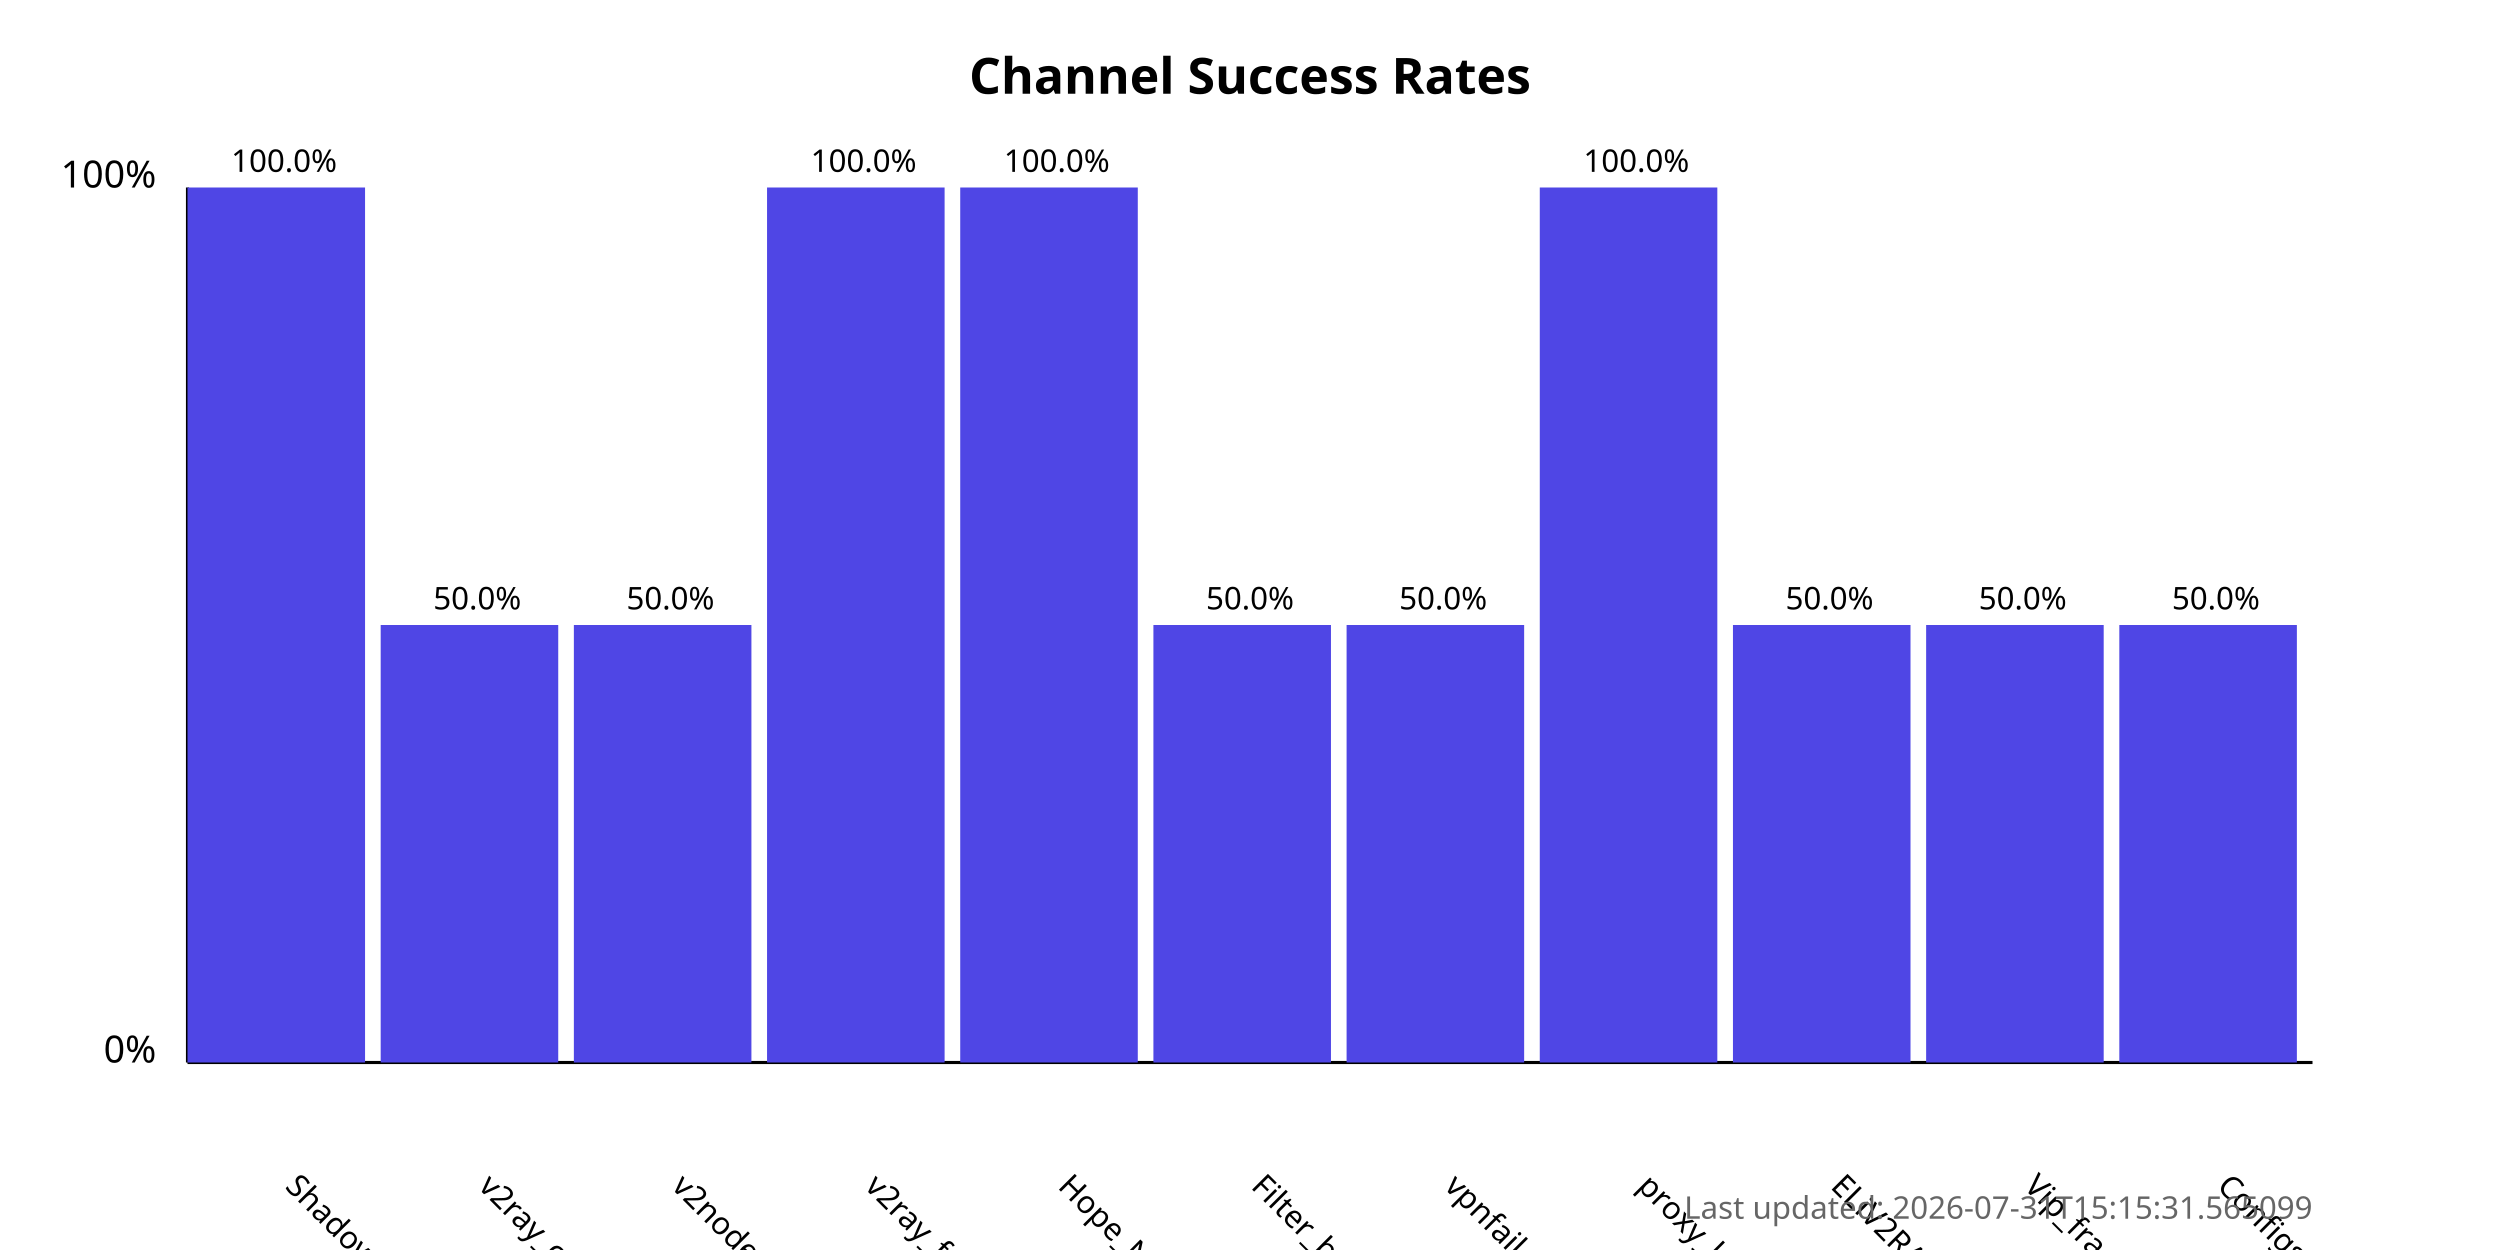
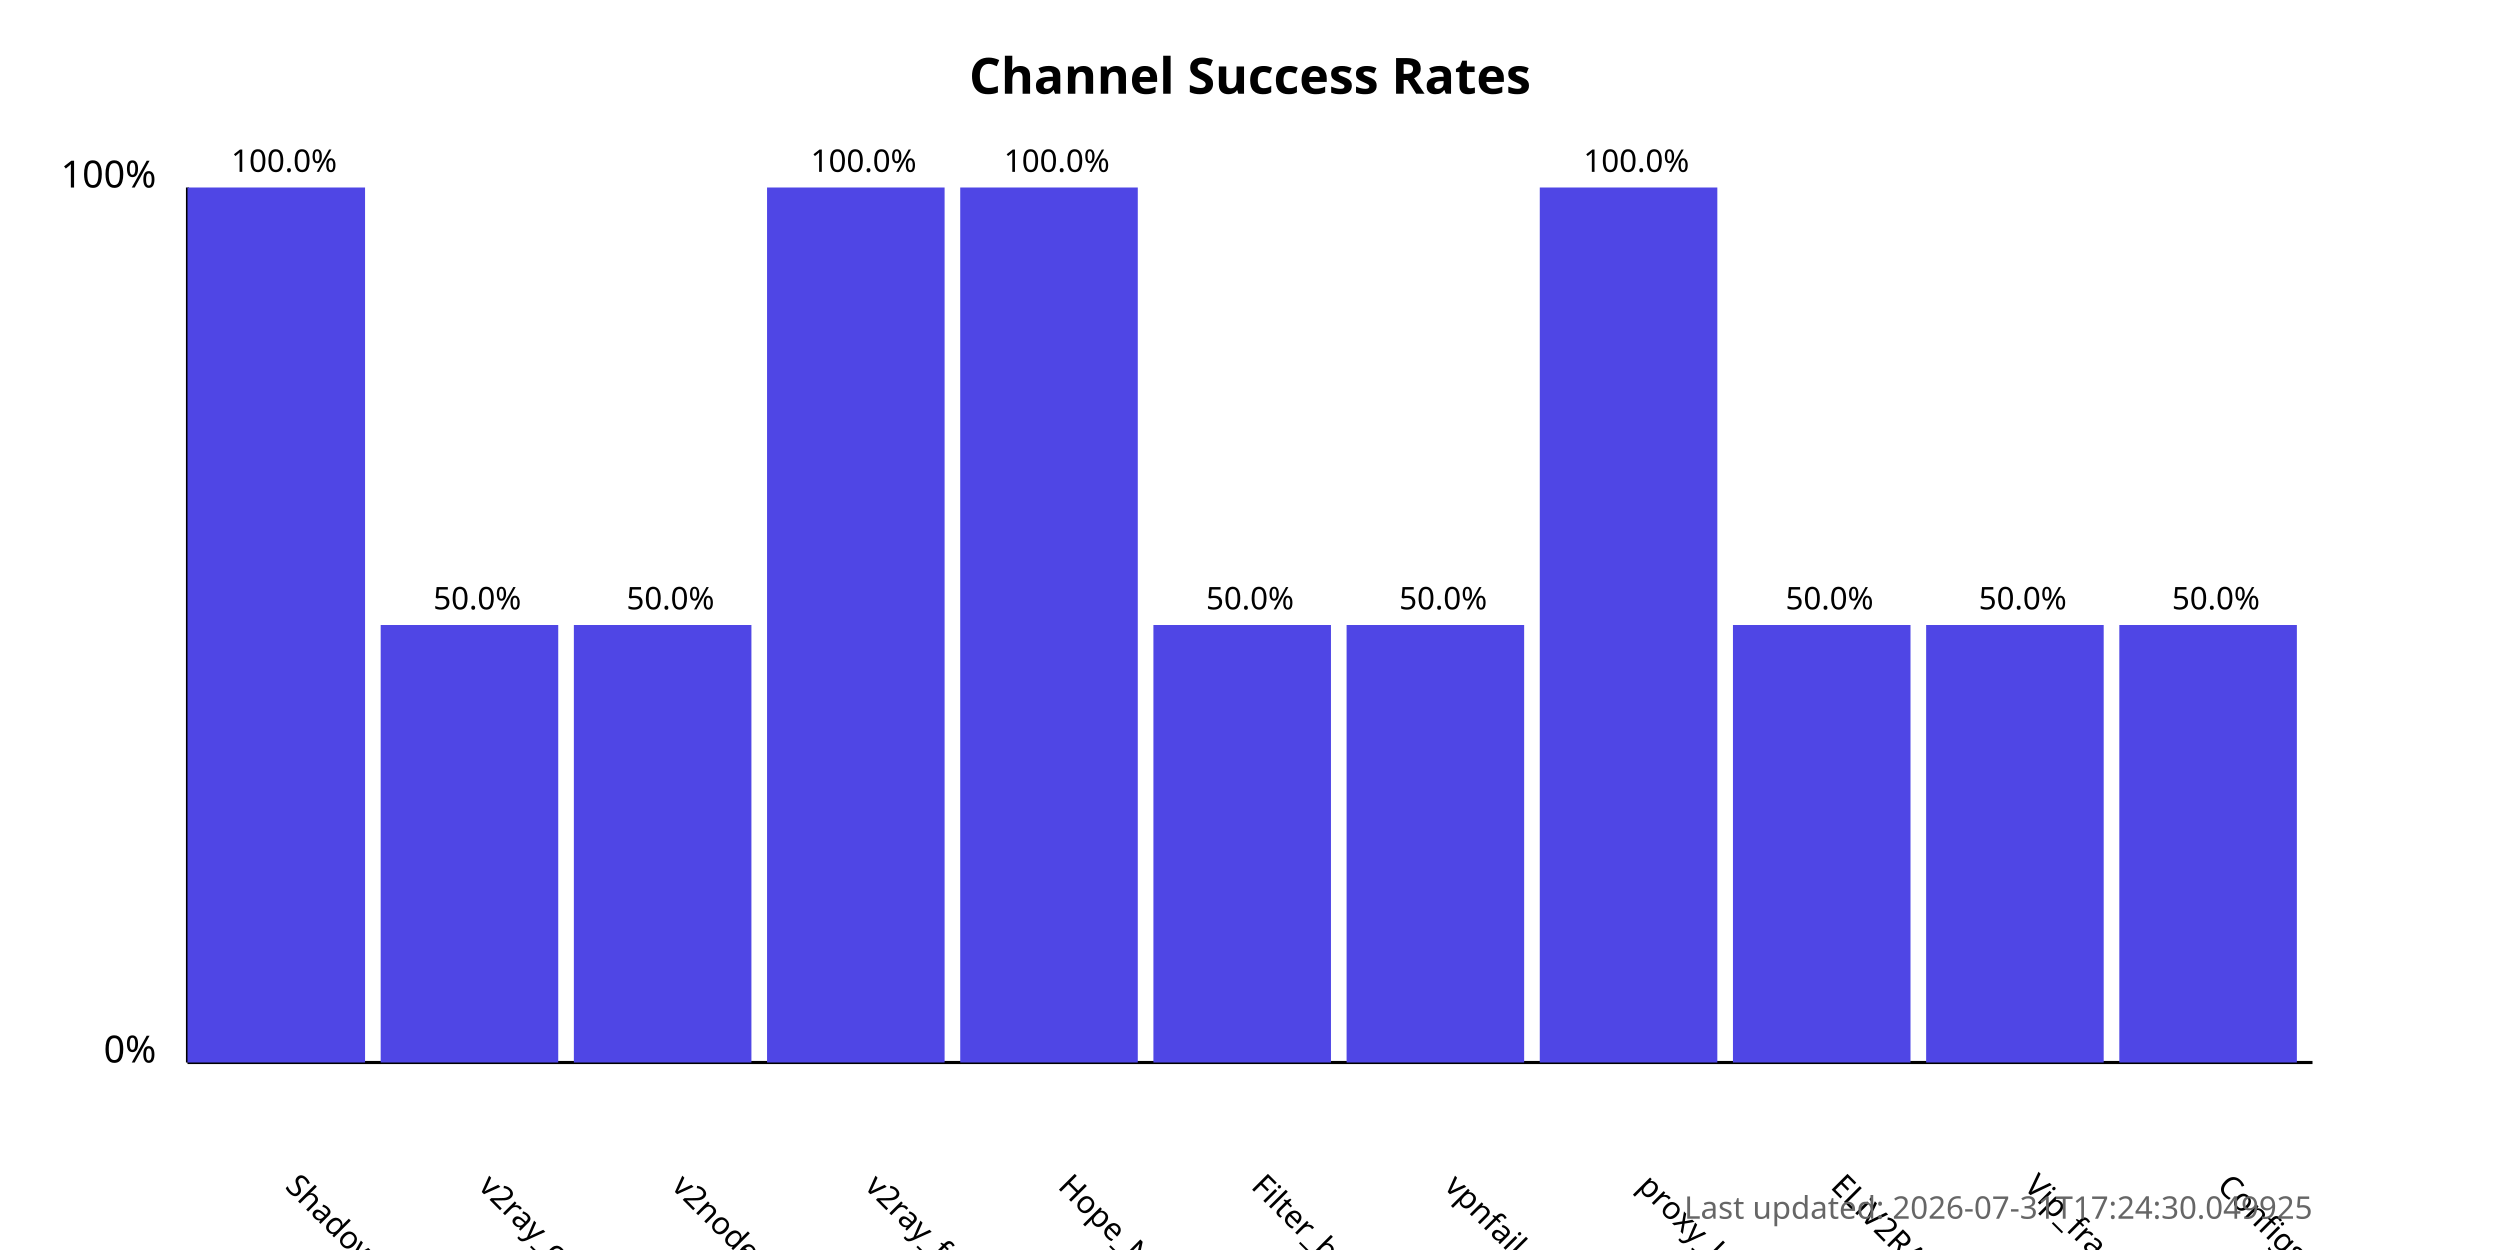
<svg xmlns="http://www.w3.org/2000/svg" width="800" height="400">
  <style>
            .chart-title { font: bold 16px sans-serif; }
            .axis-label { font: 12px sans-serif; }
            .tick-label { font: 10px sans-serif; }
            .bar { fill: #4f46e5; }
            .bar:hover { fill: #6366f1; }
            .timestamp { font: 10px sans-serif; fill: #666; }
        </style>
  <text x="400.0" y="30" text-anchor="middle" class="chart-title">
            Channel Success Rates
        </text>
  <line x1="60" y1="340" x2="60" y2="60" stroke="black" stroke-width="1" />
  <line x1="60" y1="340" x2="740" y2="340" stroke="black" stroke-width="1" />
  <text x="50" y="340" text-anchor="end" class="axis-label">0%</text>
  <text x="50" y="60" text-anchor="end" class="axis-label">100%</text>
  <g>
    <rect x="60" y="60.0" width="56.818" height="280.0" class="bar" />
    <text x="90.909" y="380" transform="rotate(45, 90.90909, 380)" text-anchor="start" class="tick-label">
                ShadowProxy66
            </text>
    <text x="90.909" y="55.0" text-anchor="middle" class="tick-label">
                100.0%
            </text>
  </g>
  <g>
    <rect x="121.818" y="200.0" width="56.818" height="140.0" class="bar" />
    <text x="152.727" y="380" transform="rotate(45, 152.7273, 380)" text-anchor="start" class="tick-label">
                v2ray_configs_pool
            </text>
    <text x="152.727" y="195.0" text-anchor="middle" class="tick-label">
                50.0%
            </text>
  </g>
  <g>
    <rect x="183.636" y="200.0" width="56.818" height="140.0" class="bar" />
    <text x="214.545" y="380" transform="rotate(45, 214.5455, 380)" text-anchor="start" class="tick-label">
                v2nodes
            </text>
    <text x="214.545" y="195.0" text-anchor="middle" class="tick-label">
                50.0%
            </text>
  </g>
  <g>
    <rect x="245.455" y="60.0" width="56.818" height="280.0" class="bar" />
    <text x="276.364" y="380" transform="rotate(45, 276.3636, 380)" text-anchor="start" class="tick-label">
                v2ray_free_conf
            </text>
    <text x="276.364" y="55.0" text-anchor="middle" class="tick-label">
                100.0%
            </text>
  </g>
  <g>
    <rect x="307.273" y="60.0" width="56.818" height="280.0" class="bar" />
    <text x="338.182" y="380" transform="rotate(45, 338.1818, 380)" text-anchor="start" class="tick-label">
                Hope_Net
            </text>
    <text x="338.182" y="55.0" text-anchor="middle" class="tick-label">
                100.0%
            </text>
  </g>
  <g>
    <rect x="369.091" y="200.0" width="56.818" height="140.0" class="bar" />
    <text x="400.0" y="380" transform="rotate(45, 400.0, 380)" text-anchor="start" class="tick-label">
                Filter_breaker
            </text>
    <text x="400.0" y="195.0" text-anchor="middle" class="tick-label">
                50.0%
            </text>
  </g>
  <g>
    <rect x="430.909" y="200.0" width="56.818" height="140.0" class="bar" />
    <text x="461.818" y="380" transform="rotate(45, 461.8182, 380)" text-anchor="start" class="tick-label">
                vpnfail_vless
            </text>
    <text x="461.818" y="195.0" text-anchor="middle" class="tick-label">
                50.0%
            </text>
  </g>
  <g>
    <rect x="492.727" y="60.0" width="56.818" height="280.0" class="bar" />
    <text x="523.636" y="380" transform="rotate(45, 523.6364, 380)" text-anchor="start" class="tick-label">
                proxy_kafee
            </text>
    <text x="523.636" y="55.0" text-anchor="middle" class="tick-label">
                100.0%
            </text>
  </g>
  <g>
    <rect x="554.545" y="200.0" width="56.818" height="140.0" class="bar" />
    <text x="585.455" y="380" transform="rotate(45, 585.4545, 380)" text-anchor="start" class="tick-label">
                ELiV2RAY
            </text>
    <text x="585.455" y="195.0" text-anchor="middle" class="tick-label">
                50.0%
            </text>
  </g>
  <g>
    <rect x="616.364" y="200.0" width="56.818" height="140.0" class="bar" />
    <text x="647.273" y="380" transform="rotate(45, 647.2727, 380)" text-anchor="start" class="tick-label">
                Vip_fragment_v2ray
            </text>
    <text x="647.273" y="195.0" text-anchor="middle" class="tick-label">
                50.0%
            </text>
  </g>
  <g>
    <rect x="678.182" y="200.0" width="56.818" height="140.0" class="bar" />
    <text x="709.091" y="380" transform="rotate(45, 709.0909, 380)" text-anchor="start" class="tick-label">
                ConfigsHubPlus
            </text>
    <text x="709.091" y="195.0" text-anchor="middle" class="tick-label">
                50.0%
            </text>
  </g>
  <text x="740" y="390" text-anchor="end" class="timestamp">
-             Last updated: 2026-07-31T15:15:31.565099
+             Last updated: 2026-07-31T17:24:30.049925
        </text>
</svg>
